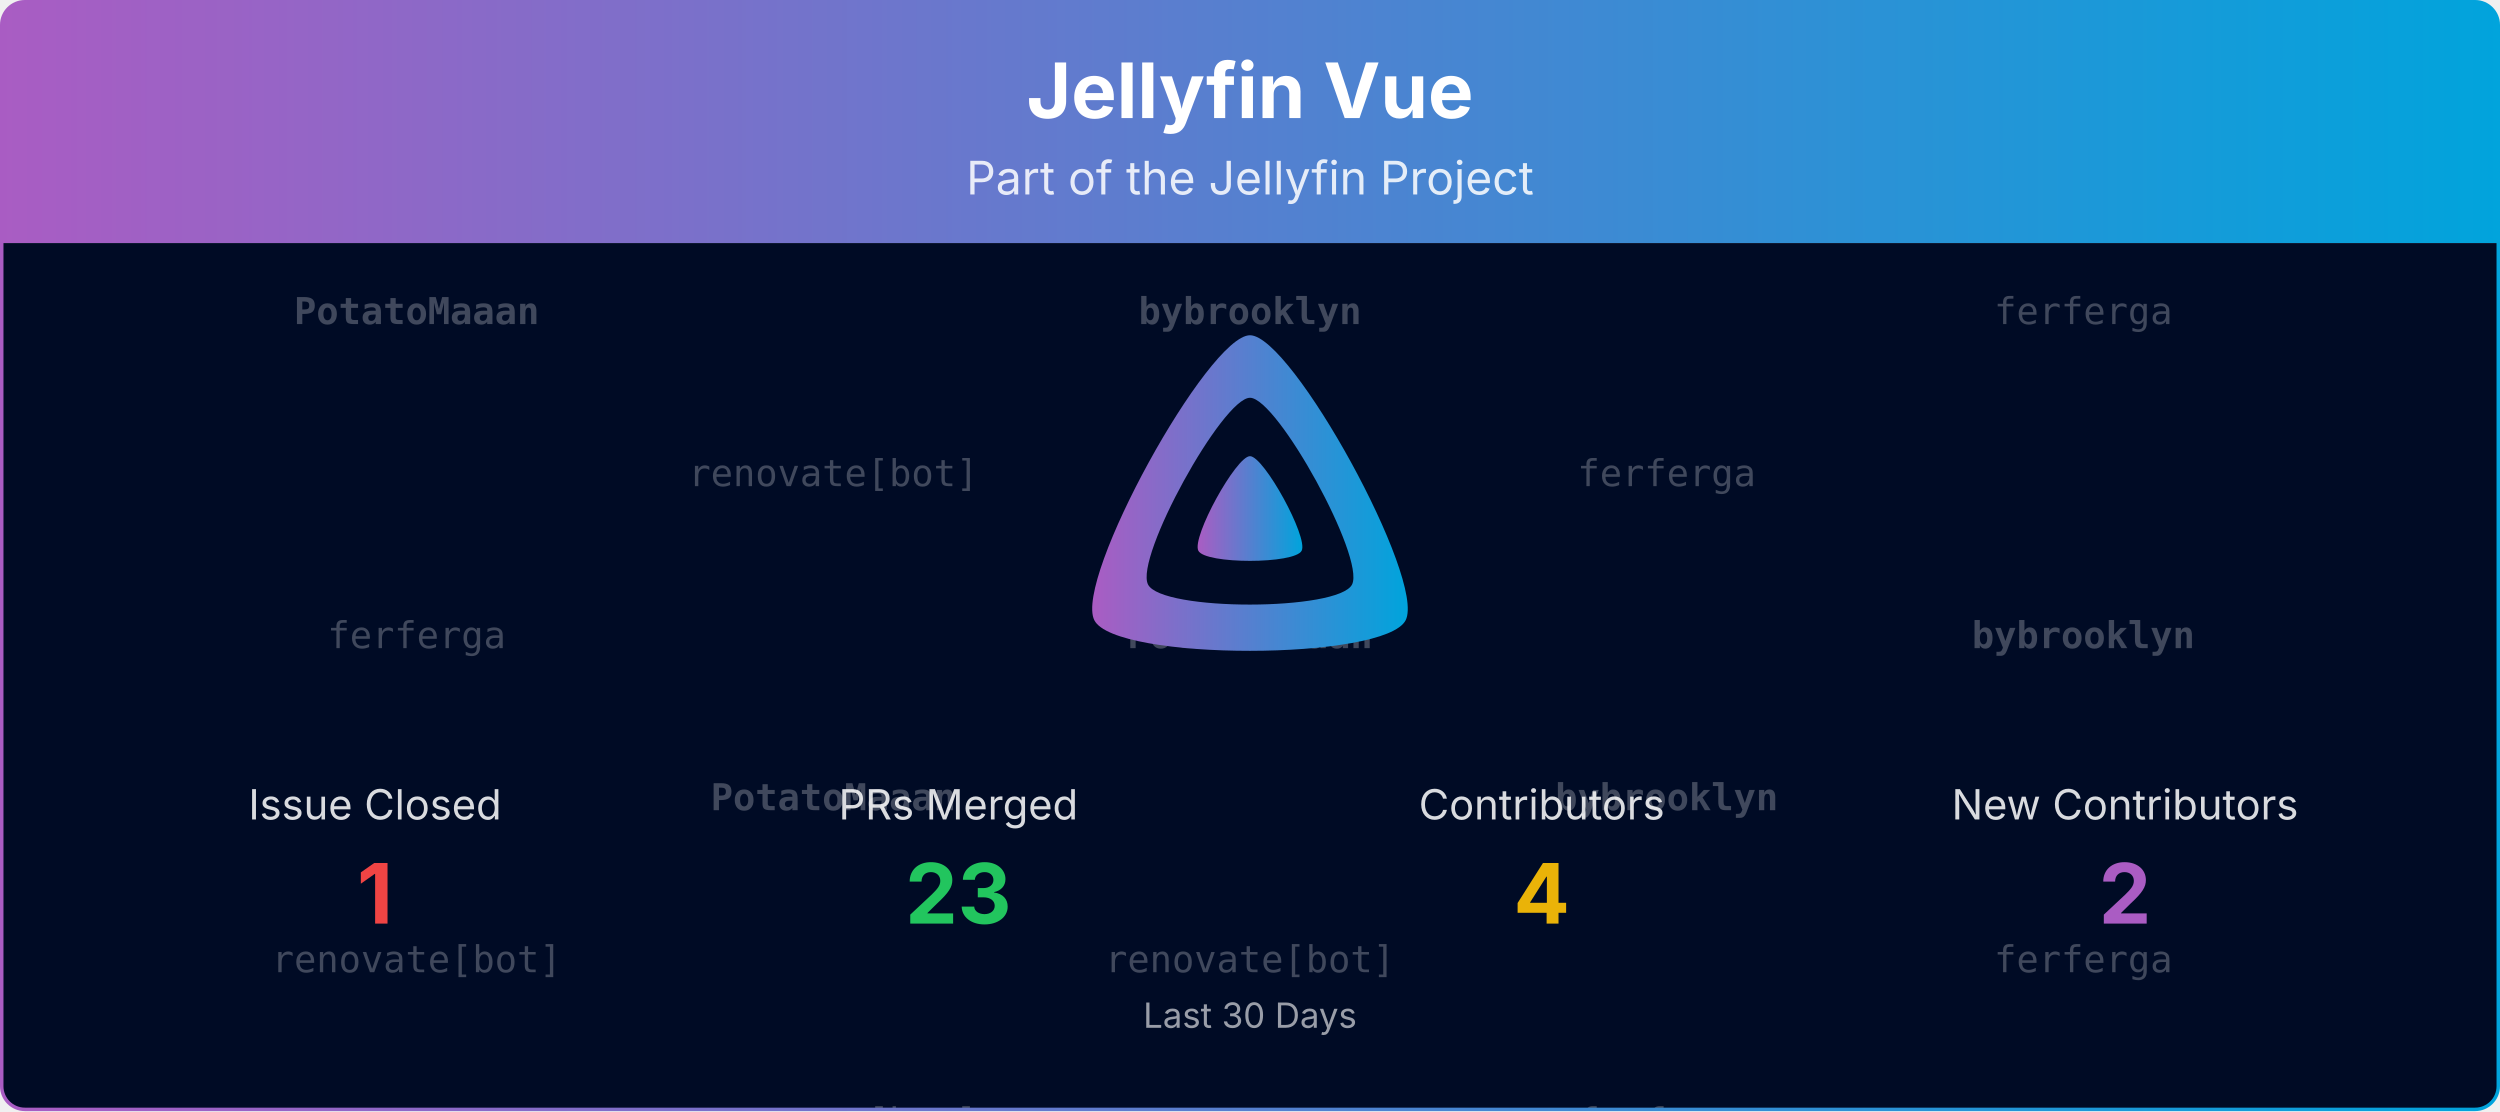
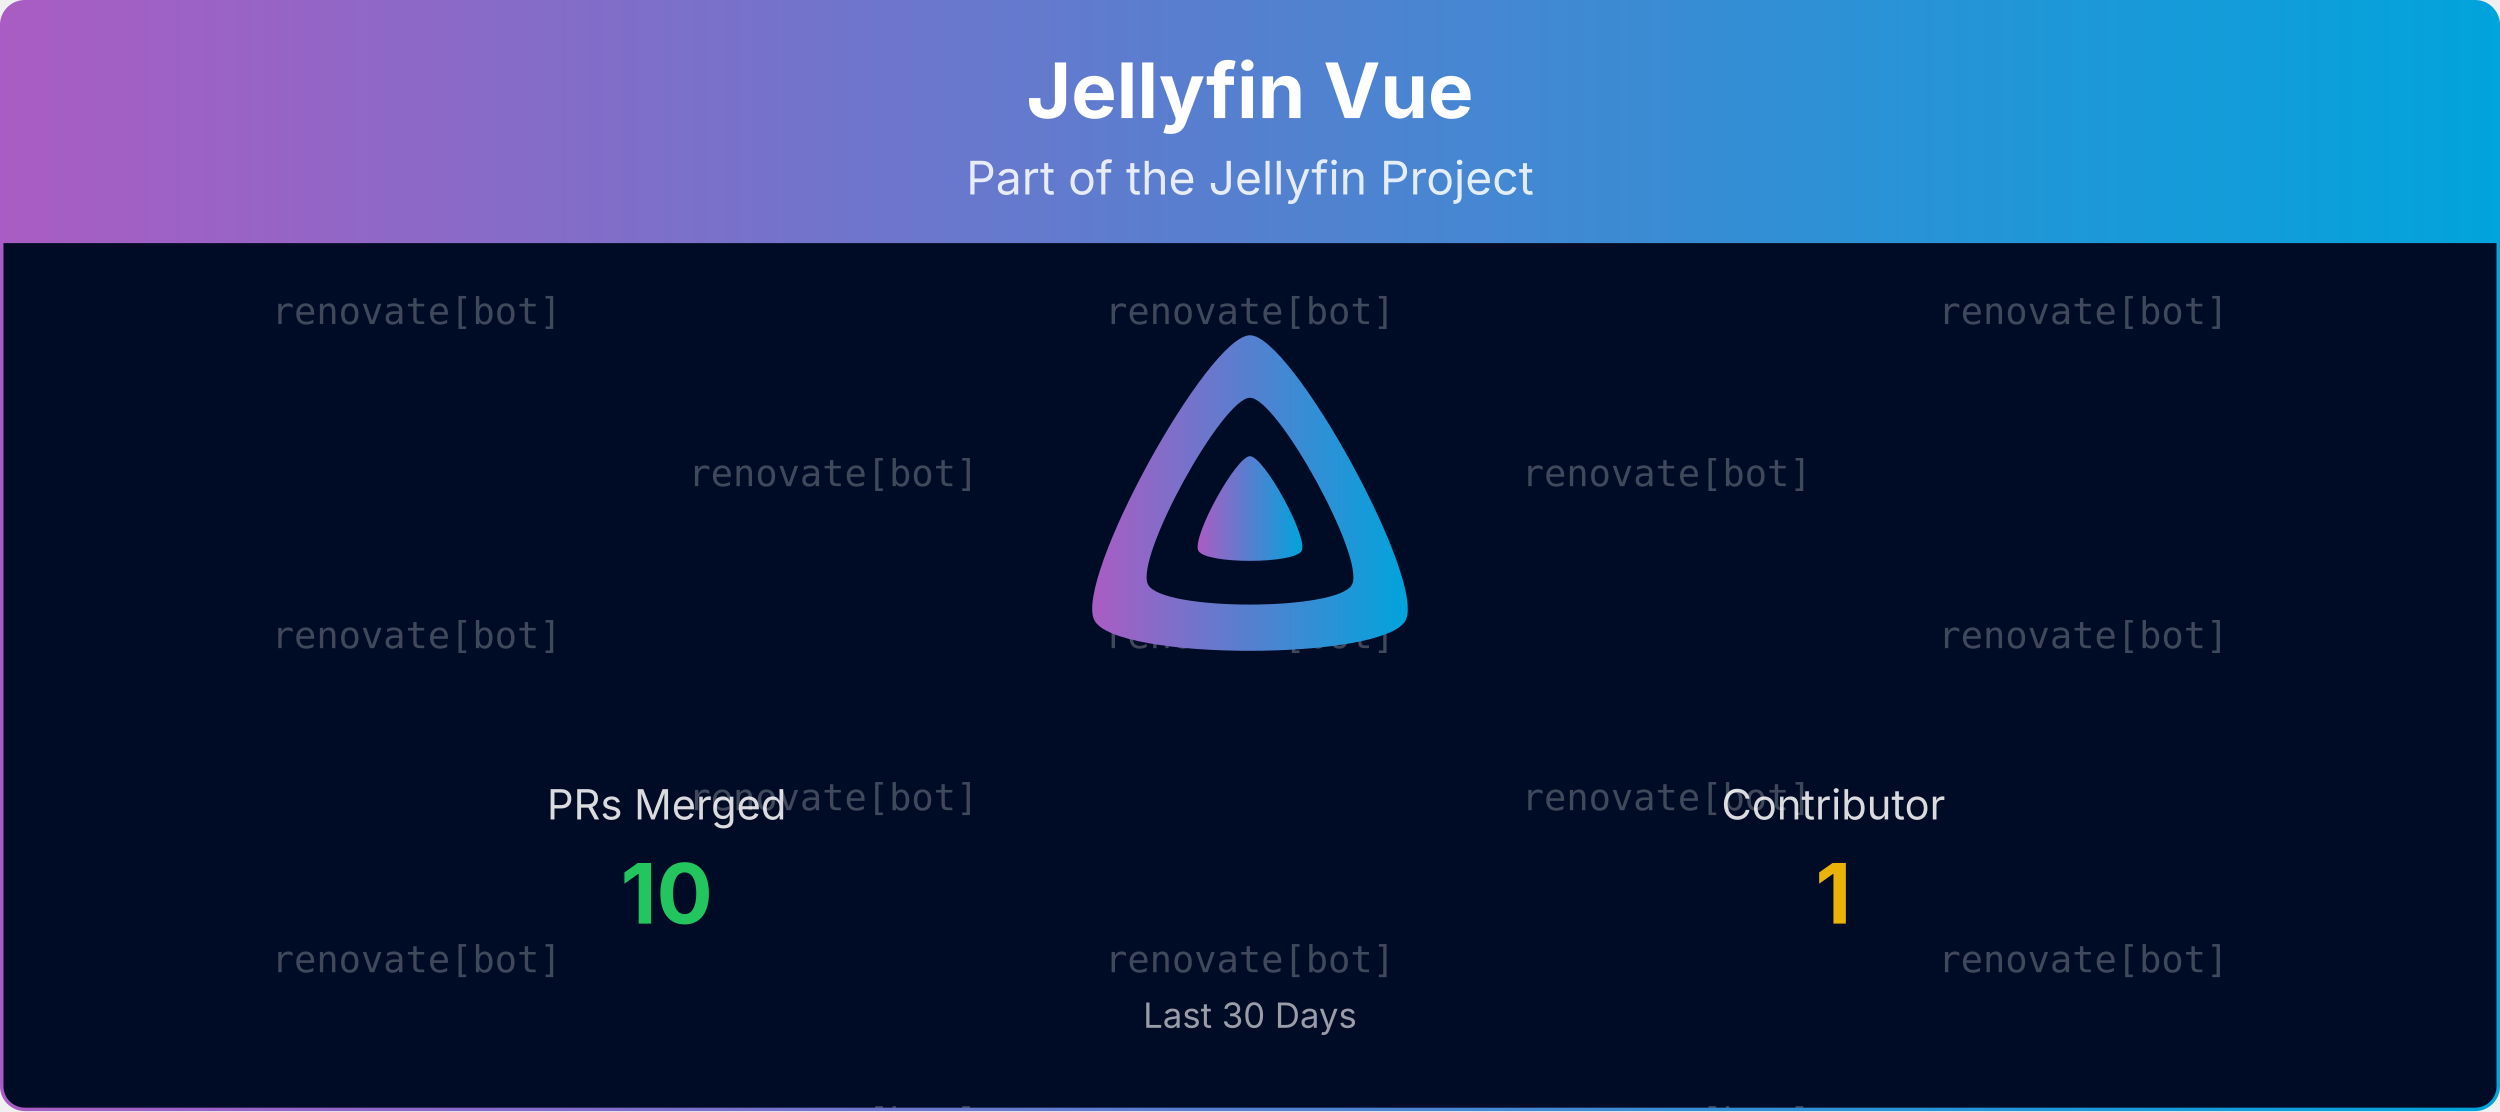
<svg xmlns="http://www.w3.org/2000/svg" viewBox="0 0 1080 480" width="100%" role="img" aria-label="Jellyfin Vue">
  <defs>
    <linearGradient id="banner-jellyfin-vue-grad" x1="0" y1="0" x2="1" y2="0">
      <stop offset="0%" stop-color="#AA5CC3" />
      <stop offset="100%" stop-color="#00A4DC" />
    </linearGradient>
    <clipPath id="banner-jellyfin-vue-grad-clip">
      <rect x="0.75" y="0.75" width="1078.5" height="478.5" rx="10" ry="10" />
    </clipPath>
  </defs>
  <defs>
    <clipPath id="banner-jellyfin-vue-grad-rain-clip">
      <rect x="0.75" y="105" width="1078.5" height="374.25" />
    </clipPath>
  </defs>
  <g clip-path="url(#banner-jellyfin-vue-grad-clip)">
    <path d="M0.75,10.75 A10.0,10.0 0 0 1 10.75,0.75 L1069.25,0.75 A10.0,10.0 0 0 1 1079.25,10.75 L1079.25,105.00 L0.75,105.00 Z" fill="url(#banner-jellyfin-vue-grad)" />
    <text x="540.0" y="51" text-anchor="middle" font-size="33" font-weight="700" font-family="Plus Jakarta Sans, system-ui, -apple-system, Segoe UI, sans-serif" fill="#ffffff">Jellyfin Vue</text>
    <text x="540.0" y="84" text-anchor="middle" font-size="20" font-family="Plus Jakarta Sans, system-ui, -apple-system, Segoe UI, sans-serif" fill="#ffffff" opacity="0.85">Part of the Jellyfin Project</text>
    <rect x="0.75" y="105" width="1078.5" height="374.25" fill="#000b25" />
    <g opacity="0.25" clip-path="url(#banner-jellyfin-vue-grad-rain-clip)" font-family="ui-monospace, SFMono-Regular, Menlo, Consolas, monospace" font-size="16" fill="#ffffff" text-anchor="middle">
      <g transform="translate(180.00,105)">
        <g>
          <animateTransform attributeName="transform" type="translate" values="0,-420;0,0" dur="10.00s" begin="-0.00s" repeatCount="indefinite" />
-           <text y="35.0" font-weight="700">PotatoMaaan</text>
-           <text y="175.0">ferferga</text>
+           <text y="35.0">renovate[bot]</text>
+           <text y="175.0">renovate[bot]</text>
          <text y="315.0">renovate[bot]</text>
-           <text y="455.0" font-weight="700">PotatoMaaan</text>
-           <text y="595.0">ferferga</text>
+           <text y="455.0">renovate[bot]</text>
+           <text y="595.0">renovate[bot]</text>
          <text y="735.0">renovate[bot]</text>
        </g>
      </g>
      <g transform="translate(540.00,105)">
        <g>
          <animateTransform attributeName="transform" type="translate" values="0,-420;0,0" dur="10.00s" begin="-1.91s" repeatCount="indefinite" />
-           <text y="35.0" font-weight="700">bybrooklyn</text>
-           <text y="175.0" font-weight="700">PotatoMaaan</text>
+           <text y="35.0">renovate[bot]</text>
+           <text y="175.0">renovate[bot]</text>
          <text y="315.0">renovate[bot]</text>
-           <text y="455.0" font-weight="700">bybrooklyn</text>
-           <text y="595.0" font-weight="700">PotatoMaaan</text>
+           <text y="455.0">renovate[bot]</text>
+           <text y="595.0">renovate[bot]</text>
          <text y="735.0">renovate[bot]</text>
        </g>
      </g>
      <g transform="translate(900.00,105)">
        <g>
          <animateTransform attributeName="transform" type="translate" values="0,-420;0,0" dur="10.00s" begin="-3.82s" repeatCount="indefinite" />
-           <text y="35.0">ferferga</text>
-           <text y="175.0" font-weight="700">bybrooklyn</text>
-           <text y="315.0">ferferga</text>
-           <text y="455.0">ferferga</text>
-           <text y="595.0" font-weight="700">bybrooklyn</text>
-           <text y="735.0">ferferga</text>
+           <text y="35.0">renovate[bot]</text>
+           <text y="175.0">renovate[bot]</text>
+           <text y="315.0">renovate[bot]</text>
+           <text y="455.0">renovate[bot]</text>
+           <text y="595.0">renovate[bot]</text>
+           <text y="735.0">renovate[bot]</text>
        </g>
      </g>
      <g transform="translate(360.00,105)">
        <g>
          <animateTransform attributeName="transform" type="translate" values="0,-420;0,0" dur="10.00s" begin="-5.73s" repeatCount="indefinite" />
          <text y="105.0">renovate[bot]</text>
-           <text y="245.0" font-weight="700">PotatoMaaan</text>
+           <text y="245.0">renovate[bot]</text>
          <text y="385.0">renovate[bot]</text>
          <text y="525.0">renovate[bot]</text>
-           <text y="665.0" font-weight="700">PotatoMaaan</text>
+           <text y="665.0">renovate[bot]</text>
          <text y="805.0">renovate[bot]</text>
        </g>
      </g>
      <g transform="translate(720.00,105)">
        <g>
          <animateTransform attributeName="transform" type="translate" values="0,-420;0,0" dur="10.00s" begin="-7.64s" repeatCount="indefinite" />
-           <text y="105.0">ferferga</text>
-           <text y="245.0" font-weight="700">bybrooklyn</text>
-           <text y="385.0">ferferga</text>
-           <text y="525.0">ferferga</text>
-           <text y="665.0" font-weight="700">bybrooklyn</text>
-           <text y="805.0">ferferga</text>
+           <text y="105.0">renovate[bot]</text>
+           <text y="245.0">renovate[bot]</text>
+           <text y="385.0">renovate[bot]</text>
+           <text y="525.0">renovate[bot]</text>
+           <text y="665.0">renovate[bot]</text>
+           <text y="805.0">renovate[bot]</text>
        </g>
      </g>
    </g>
    <g transform="translate(465.00,138.00) scale(0.29297)">
      <path fill="url(#banner-jellyfin-vue-grad)" fill-rule="evenodd" d="M256,23.3c-61.6,0-259.8,359.4-229.6,420.1s429.3,60,459.2,0S317.6,23.3,256,23.3zM406.5,390.8c-19.6,39.3-281.1,39.8-300.9,0s110.1-275.3,150.4-275.3S426.1,351.4,406.5,390.8z" />
      <path fill="url(#banner-jellyfin-vue-grad)" d="M256,201.6c-20.4,0-86.2,119.3-76.2,139.4s142.5,19.9,152.4,0S276.5,201.6,256,201.6z" />
    </g>
-     <text x="162.0" y="354.0" text-anchor="middle" font-size="18" font-family="Plus Jakarta Sans, system-ui, -apple-system, Segoe UI, sans-serif" fill="#ffffff" opacity="0.85">Issue Closed</text>
-     <text x="162.0" y="399.0" text-anchor="middle" font-size="36" font-weight="700" font-family="Plus Jakarta Sans, system-ui, -apple-system, Segoe UI, sans-serif" fill="#ef4444">1</text>
-     <text x="414.0" y="354.0" text-anchor="middle" font-size="18" font-family="Plus Jakarta Sans, system-ui, -apple-system, Segoe UI, sans-serif" fill="#ffffff" opacity="0.85">PRs Merged</text>
-     <text x="414.0" y="399.0" text-anchor="middle" font-size="36" font-weight="700" font-family="Plus Jakarta Sans, system-ui, -apple-system, Segoe UI, sans-serif" fill="#22c55e">23</text>
-     <text x="666.0" y="354.0" text-anchor="middle" font-size="18" font-family="Plus Jakarta Sans, system-ui, -apple-system, Segoe UI, sans-serif" fill="#ffffff" opacity="0.85">Contributors</text>
-     <text x="666.0" y="399.0" text-anchor="middle" font-size="36" font-weight="700" font-family="Plus Jakarta Sans, system-ui, -apple-system, Segoe UI, sans-serif" fill="#eab308">4</text>
-     <text x="918.0" y="354.0" text-anchor="middle" font-size="18" font-family="Plus Jakarta Sans, system-ui, -apple-system, Segoe UI, sans-serif" fill="#ffffff" opacity="0.85">New Contributors</text>
-     <text x="918.0" y="399.0" text-anchor="middle" font-size="36" font-weight="700" font-family="Plus Jakarta Sans, system-ui, -apple-system, Segoe UI, sans-serif" fill="#AA5CC3">2</text>
+     <text x="288.0" y="354.0" text-anchor="middle" font-size="18" font-family="Plus Jakarta Sans, system-ui, -apple-system, Segoe UI, sans-serif" fill="#ffffff" opacity="0.85">PRs Merged</text>
+     <text x="288.0" y="399.0" text-anchor="middle" font-size="36" font-weight="700" font-family="Plus Jakarta Sans, system-ui, -apple-system, Segoe UI, sans-serif" fill="#22c55e">10</text>
+     <text x="792.0" y="354.0" text-anchor="middle" font-size="18" font-family="Plus Jakarta Sans, system-ui, -apple-system, Segoe UI, sans-serif" fill="#ffffff" opacity="0.85">Contributor</text>
+     <text x="792.0" y="399.0" text-anchor="middle" font-size="36" font-weight="700" font-family="Plus Jakarta Sans, system-ui, -apple-system, Segoe UI, sans-serif" fill="#eab308">1</text>
    <text x="540.0" y="444.0" text-anchor="middle" font-size="15" font-family="Plus Jakarta Sans, system-ui, -apple-system, Segoe UI, sans-serif" fill="#ffffff" opacity="0.6">Last 30 Days</text>
  </g>
  <rect x="0.75" y="0.75" width="1078.5" height="478.5" rx="10" ry="10" fill="none" stroke="url(#banner-jellyfin-vue-grad)" stroke-width="1.5" />
</svg>
